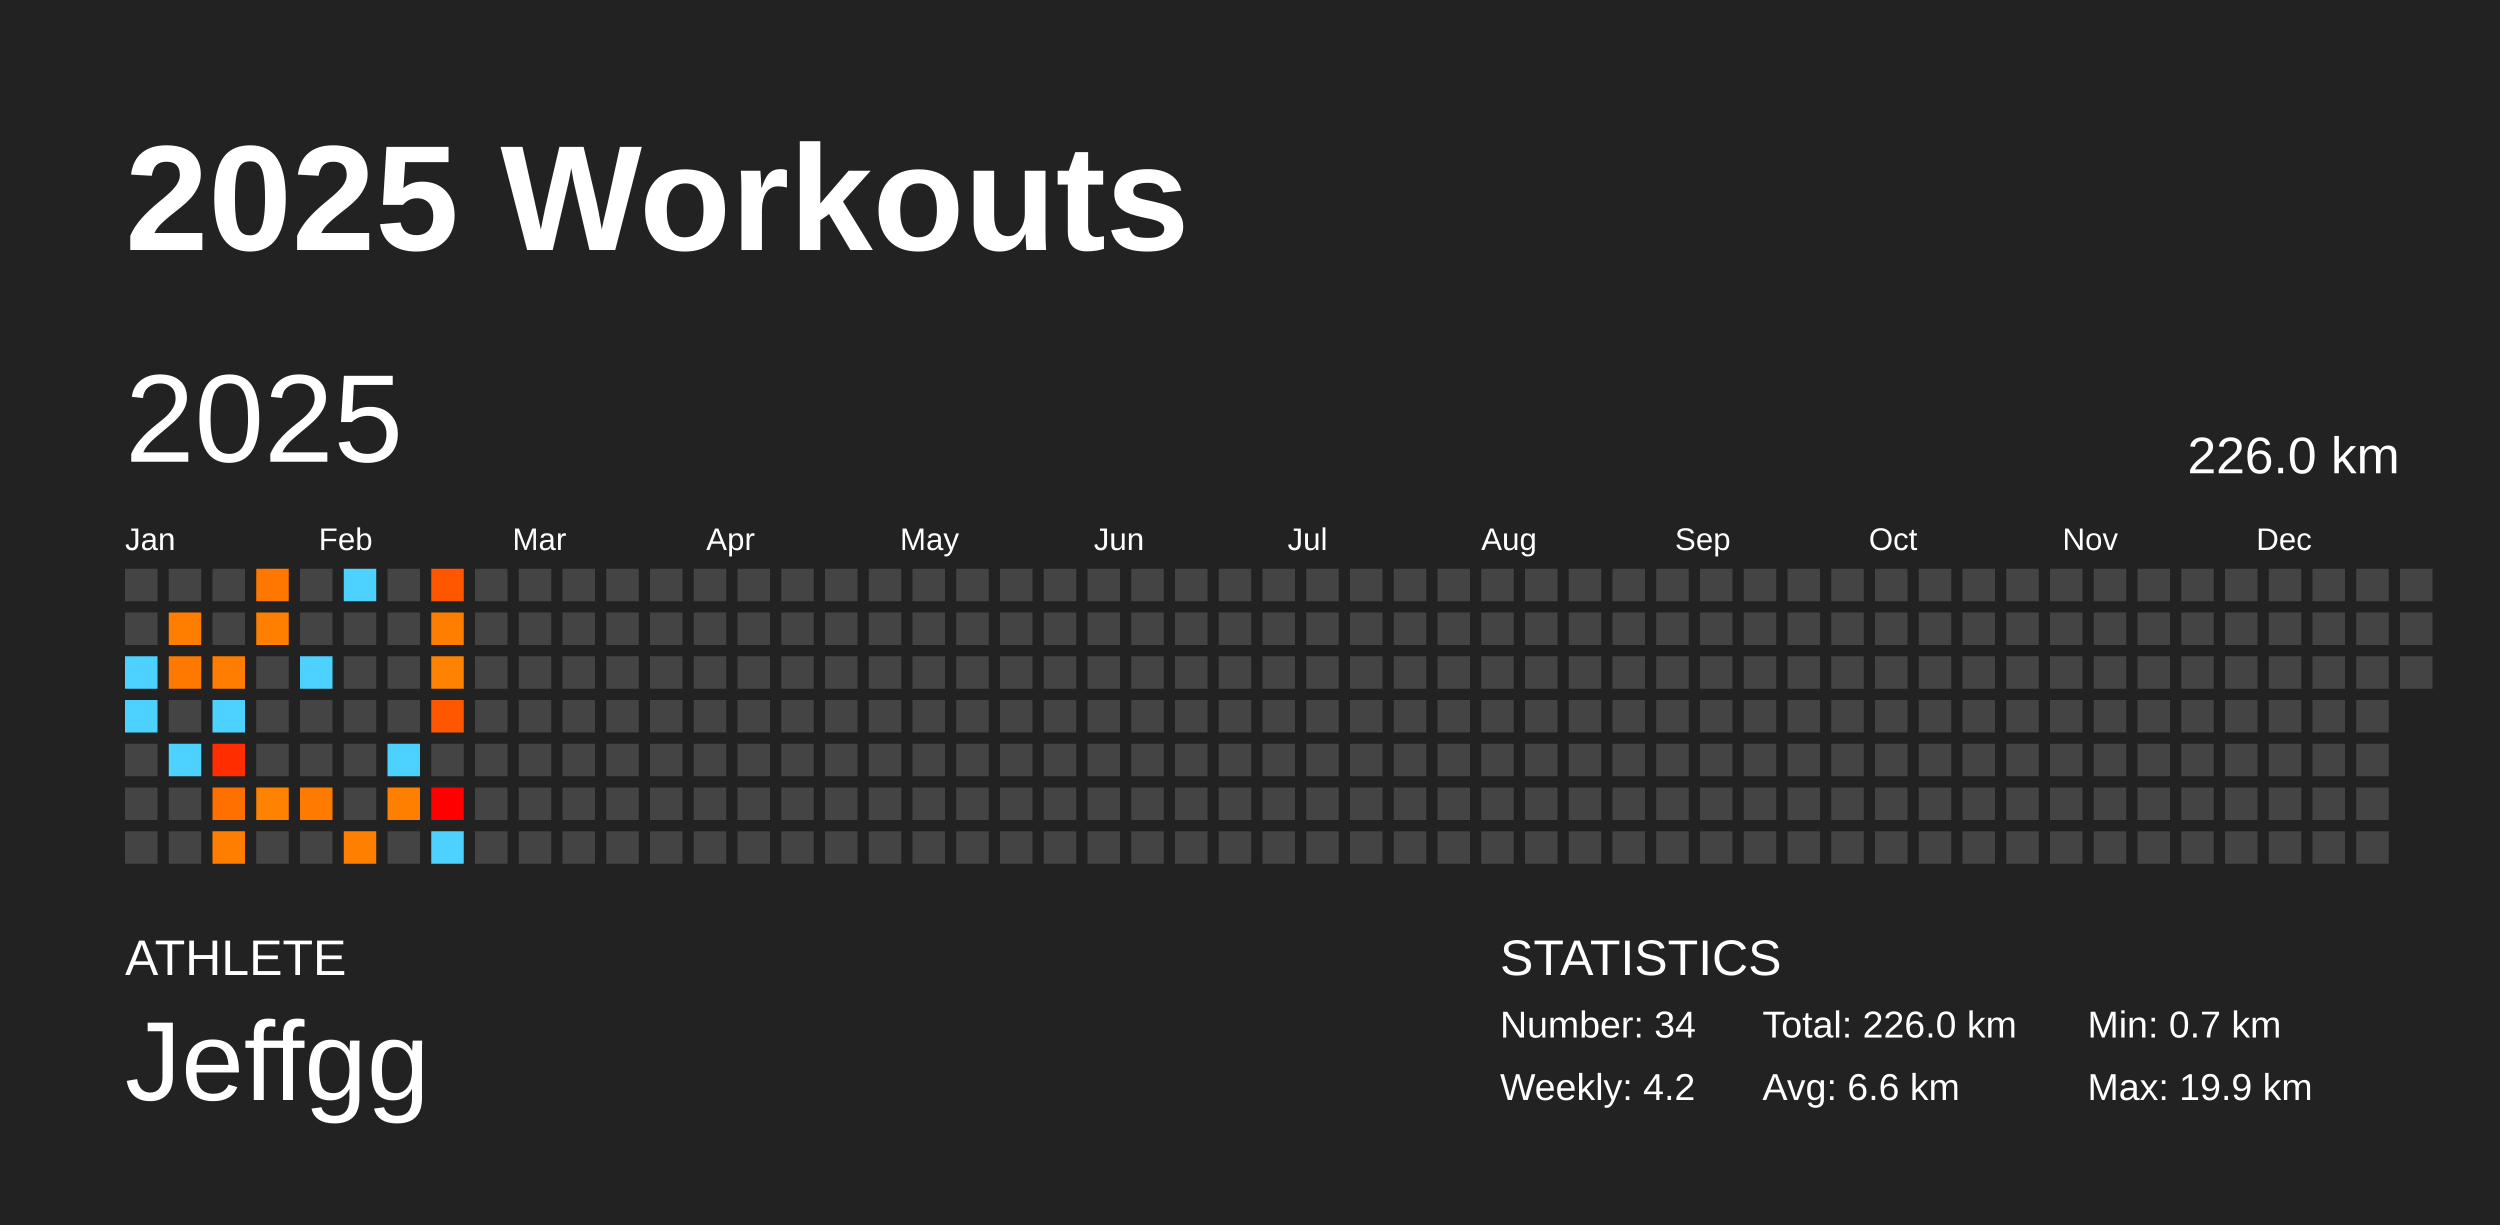
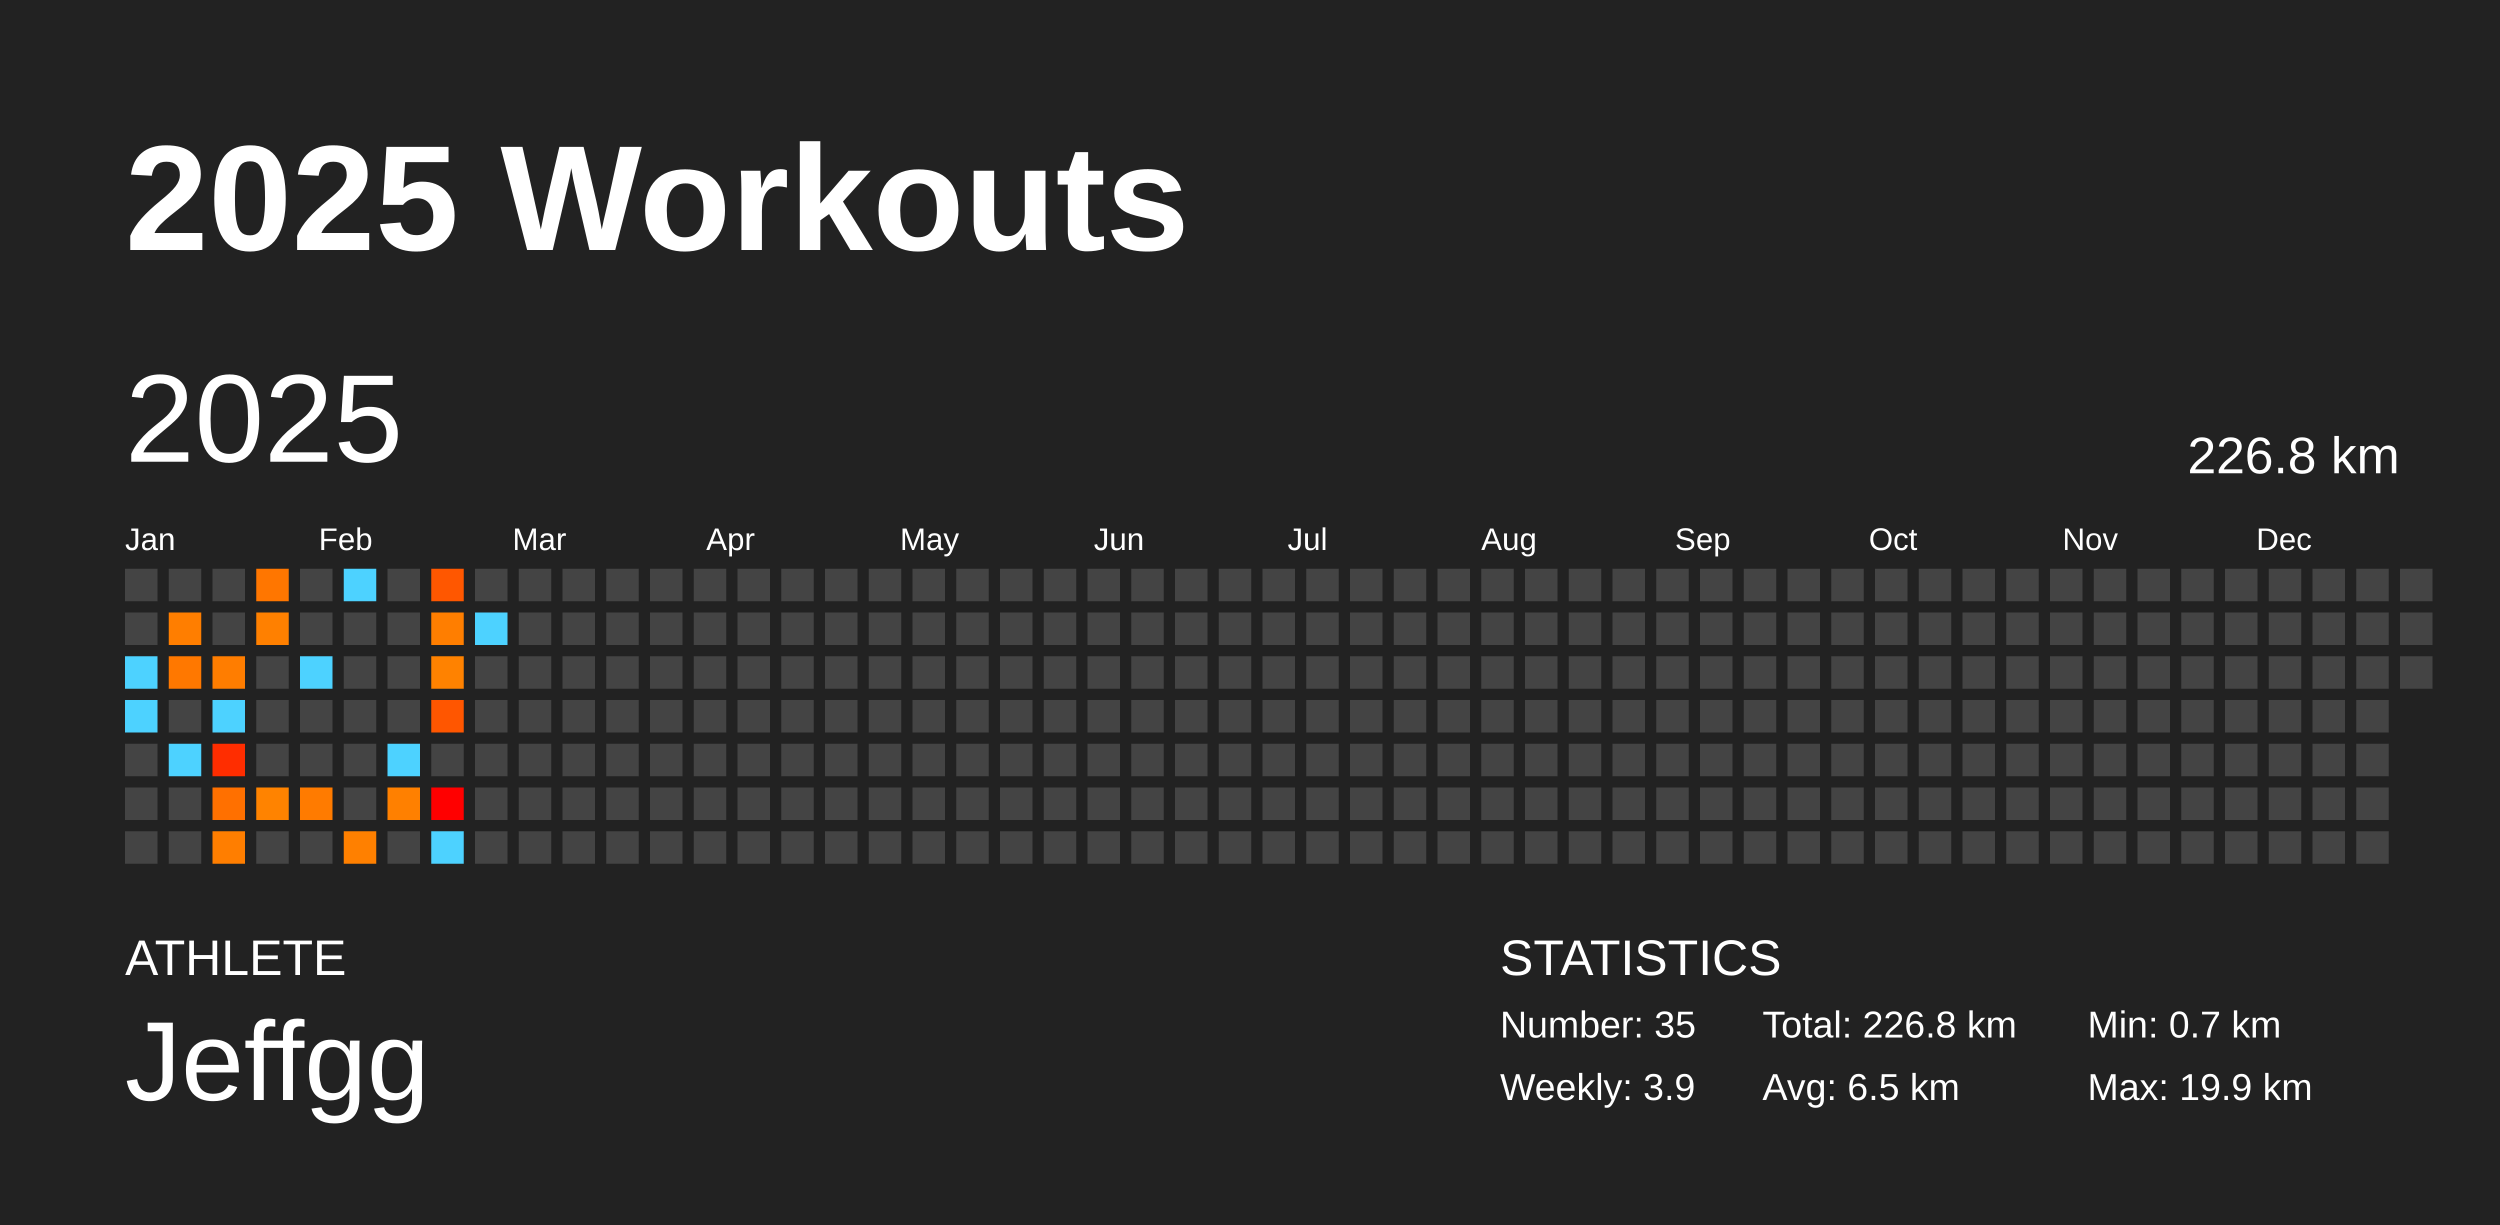
<svg xmlns="http://www.w3.org/2000/svg" baseProfile="full" height="98mm" version="1.1" viewBox="0,0,200,98" width="200mm">
  <defs />
  <rect fill="#222222" height="98" width="200" x="0" y="0" />
  <text fill="#FFFFFF" style="font-size:12px; font-family:Arial; font-weight:bold;" x="10" y="20">2025 Workouts</text>
  <text fill="#FFFFFF" style="font-size:4px; font-family:Arial" x="10" y="78">ATHLETE</text>
  <text fill="#FFFFFF" style="font-size:9px; font-family:Arial" x="10" y="88">Jeffgg</text>
  <text fill="#FFFFFF" style="font-size:4px; font-family:Arial" x="120" y="78">STATISTICS</text>
-   <text fill="#FFFFFF" style="font-size:3px; font-family:Arial" x="120" y="83">Number: 34</text>
-   <text fill="#FFFFFF" style="font-size:3px; font-family:Arial" x="120" y="88">Weekly: 4.2</text>
-   <text fill="#FFFFFF" style="font-size:3px; font-family:Arial" x="141" y="83">Total: 226.0 km</text>
-   <text fill="#FFFFFF" style="font-size:3px; font-family:Arial" x="141" y="88">Avg: 6.6 km</text>
+   <text fill="#FFFFFF" style="font-size:3px; font-family:Arial" x="120" y="83">Number: 35</text>
+   <text fill="#FFFFFF" style="font-size:3px; font-family:Arial" x="120" y="88">Weekly: 3.9</text>
+   <text fill="#FFFFFF" style="font-size:3px; font-family:Arial" x="141" y="83">Total: 226.8 km</text>
+   <text fill="#FFFFFF" style="font-size:3px; font-family:Arial" x="141" y="88">Avg: 6.5 km</text>
  <text fill="#FFFFFF" style="font-size:3px; font-family:Arial" x="167" y="83">Min: 0.7 km</text>
  <text fill="#FFFFFF" style="font-size:3px; font-family:Arial" x="167" y="88">Max: 19.9 km</text>
  <text dominant-baseline="hanging" fill="#FFFFFF" style="font-size:10.0px; font-family:Arial;" x="10" y="30">2025</text>
-   <text dominant-baseline="hanging" fill="#FFFFFF" style="font-size:4.125px; font-family:Arial;" x="175" y="35">226.0 km</text>
+   <text dominant-baseline="hanging" fill="#FFFFFF" style="font-size:4.125px; font-family:Arial;" x="175" y="35">226.8 km</text>
  <text fill="#FFFFFF" style="font-size:2.5px; font-family:Arial" x="10.0" y="44">Jan</text>
  <text fill="#FFFFFF" style="font-size:2.5px; font-family:Arial" x="25.5" y="44">Feb</text>
  <text fill="#FFFFFF" style="font-size:2.5px; font-family:Arial" x="41.0" y="44">Mar</text>
  <text fill="#FFFFFF" style="font-size:2.5px; font-family:Arial" x="56.5" y="44">Apr</text>
  <text fill="#FFFFFF" style="font-size:2.5px; font-family:Arial" x="72.0" y="44">May</text>
  <text fill="#FFFFFF" style="font-size:2.5px; font-family:Arial" x="87.5" y="44">Jun</text>
  <text fill="#FFFFFF" style="font-size:2.5px; font-family:Arial" x="103.0" y="44">Jul</text>
  <text fill="#FFFFFF" style="font-size:2.5px; font-family:Arial" x="118.5" y="44">Aug</text>
  <text fill="#FFFFFF" style="font-size:2.5px; font-family:Arial" x="134.0" y="44">Sep</text>
  <text fill="#FFFFFF" style="font-size:2.5px; font-family:Arial" x="149.5" y="44">Oct</text>
  <text fill="#FFFFFF" style="font-size:2.5px; font-family:Arial" x="165.0" y="44">Nov</text>
  <text fill="#FFFFFF" style="font-size:2.5px; font-family:Arial" x="180.5" y="44">Dec</text>
  <rect fill="#444444" height="2.6" width="2.6" x="10.0" y="45.5" />
  <rect fill="#444444" height="2.6" width="2.6" x="10.0" y="49.0" />
  <rect fill="#4dd2ff" height="2.6" width="2.6" x="10.0" y="52.5" />
  <rect fill="#4dd2ff" height="2.6" width="2.6" x="10.0" y="56.0" />
  <rect fill="#444444" height="2.6" width="2.6" x="10.0" y="59.5" />
  <rect fill="#444444" height="2.6" width="2.6" x="10.0" y="63.0" />
  <rect fill="#444444" height="2.6" width="2.6" x="10.0" y="66.5" />
  <rect fill="#444444" height="2.6" width="2.6" x="13.5" y="45.5" />
  <rect fill="#ff7e00" height="2.6" width="2.6" x="13.5" y="49.0" />
  <rect fill="#ff7800" height="2.6" width="2.6" x="13.5" y="52.5" />
  <rect fill="#444444" height="2.6" width="2.6" x="13.5" y="56.0" />
  <rect fill="#4dd2ff" height="2.6" width="2.6" x="13.5" y="59.5" />
  <rect fill="#444444" height="2.6" width="2.6" x="13.5" y="63.0" />
  <rect fill="#444444" height="2.6" width="2.6" x="13.5" y="66.5" />
  <rect fill="#444444" height="2.6" width="2.6" x="17.0" y="45.5" />
  <rect fill="#444444" height="2.6" width="2.6" x="17.0" y="49.0" />
  <rect fill="#ff7d00" height="2.6" width="2.6" x="17.0" y="52.5" />
  <rect fill="#4dd2ff" height="2.6" width="2.6" x="17.0" y="56.0" />
  <rect fill="#ff2d00" height="2.6" width="2.6" x="17.0" y="59.5" />
  <rect fill="#ff7000" height="2.6" width="2.6" x="17.0" y="63.0" />
  <rect fill="#ff7e00" height="2.6" width="2.6" x="17.0" y="66.5" />
  <rect fill="#ff7600" height="2.6" width="2.6" x="20.5" y="45.5" />
  <rect fill="#ff8000" height="2.6" width="2.6" x="20.5" y="49.0" />
  <rect fill="#444444" height="2.6" width="2.6" x="20.5" y="52.5" />
  <rect fill="#444444" height="2.6" width="2.6" x="20.5" y="56.0" />
  <rect fill="#444444" height="2.6" width="2.6" x="20.5" y="59.5" />
  <rect fill="#ff8300" height="2.6" width="2.6" x="20.5" y="63.0" />
  <rect fill="#444444" height="2.6" width="2.6" x="20.5" y="66.5" />
  <rect fill="#444444" height="2.6" width="2.6" x="24.0" y="45.5" />
  <rect fill="#444444" height="2.6" width="2.6" x="24.0" y="49.0" />
  <rect fill="#4dd2ff" height="2.6" width="2.6" x="24.0" y="52.5" />
  <rect fill="#444444" height="2.6" width="2.6" x="24.0" y="56.0" />
  <rect fill="#444444" height="2.6" width="2.6" x="24.0" y="59.5" />
  <rect fill="#ff7b00" height="2.6" width="2.6" x="24.0" y="63.0" />
  <rect fill="#444444" height="2.6" width="2.6" x="24.0" y="66.5" />
  <rect fill="#4dd2ff" height="2.6" width="2.6" x="27.5" y="45.5" />
  <rect fill="#444444" height="2.6" width="2.6" x="27.5" y="49.0" />
  <rect fill="#444444" height="2.6" width="2.6" x="27.5" y="52.5" />
  <rect fill="#444444" height="2.6" width="2.6" x="27.5" y="56.0" />
  <rect fill="#444444" height="2.6" width="2.6" x="27.5" y="59.5" />
  <rect fill="#444444" height="2.6" width="2.6" x="27.5" y="63.0" />
  <rect fill="#ff8000" height="2.6" width="2.6" x="27.5" y="66.5" />
  <rect fill="#444444" height="2.6" width="2.6" x="31.0" y="45.5" />
  <rect fill="#444444" height="2.6" width="2.6" x="31.0" y="49.0" />
  <rect fill="#444444" height="2.6" width="2.6" x="31.0" y="52.5" />
  <rect fill="#444444" height="2.6" width="2.6" x="31.0" y="56.0" />
  <rect fill="#4dd2ff" height="2.6" width="2.6" x="31.0" y="59.5" />
  <rect fill="#ff8000" height="2.6" width="2.6" x="31.0" y="63.0" />
  <rect fill="#444444" height="2.6" width="2.6" x="31.0" y="66.5" />
  <rect fill="#ff5700" height="2.6" width="2.6" x="34.5" y="45.5" />
  <rect fill="#ff7e00" height="2.6" width="2.6" x="34.5" y="49.0" />
  <rect fill="#ff8200" height="2.6" width="2.6" x="34.5" y="52.5" />
  <rect fill="#ff5600" height="2.6" width="2.6" x="34.5" y="56.0" />
  <rect fill="#444444" height="2.6" width="2.6" x="34.5" y="59.5" />
  <rect fill="#ff0000" height="2.6" width="2.6" x="34.5" y="63.0" />
  <rect fill="#4dd2ff" height="2.6" width="2.6" x="34.5" y="66.5" />
  <rect fill="#444444" height="2.6" width="2.6" x="38.0" y="45.5" />
-   <rect fill="#444444" height="2.6" width="2.6" x="38.0" y="49.0" />
+   <rect fill="#4dd2ff" height="2.6" width="2.6" x="38.0" y="49.0" />
  <rect fill="#444444" height="2.6" width="2.6" x="38.0" y="52.5" />
  <rect fill="#444444" height="2.6" width="2.6" x="38.0" y="56.0" />
  <rect fill="#444444" height="2.6" width="2.6" x="38.0" y="59.5" />
  <rect fill="#444444" height="2.6" width="2.6" x="38.0" y="63.0" />
  <rect fill="#444444" height="2.6" width="2.6" x="38.0" y="66.5" />
  <rect fill="#444444" height="2.6" width="2.6" x="41.5" y="45.5" />
  <rect fill="#444444" height="2.6" width="2.6" x="41.5" y="49.0" />
  <rect fill="#444444" height="2.6" width="2.6" x="41.5" y="52.5" />
  <rect fill="#444444" height="2.6" width="2.6" x="41.5" y="56.0" />
  <rect fill="#444444" height="2.6" width="2.6" x="41.5" y="59.5" />
  <rect fill="#444444" height="2.6" width="2.6" x="41.5" y="63.0" />
  <rect fill="#444444" height="2.6" width="2.6" x="41.5" y="66.5" />
  <rect fill="#444444" height="2.6" width="2.6" x="45.0" y="45.5" />
  <rect fill="#444444" height="2.6" width="2.6" x="45.0" y="49.0" />
  <rect fill="#444444" height="2.6" width="2.6" x="45.0" y="52.5" />
  <rect fill="#444444" height="2.6" width="2.6" x="45.0" y="56.0" />
  <rect fill="#444444" height="2.6" width="2.6" x="45.0" y="59.5" />
  <rect fill="#444444" height="2.6" width="2.6" x="45.0" y="63.0" />
  <rect fill="#444444" height="2.6" width="2.6" x="45.0" y="66.5" />
  <rect fill="#444444" height="2.6" width="2.6" x="48.5" y="45.5" />
  <rect fill="#444444" height="2.6" width="2.6" x="48.5" y="49.0" />
  <rect fill="#444444" height="2.6" width="2.6" x="48.5" y="52.5" />
  <rect fill="#444444" height="2.6" width="2.6" x="48.5" y="56.0" />
  <rect fill="#444444" height="2.6" width="2.6" x="48.5" y="59.5" />
  <rect fill="#444444" height="2.6" width="2.6" x="48.5" y="63.0" />
  <rect fill="#444444" height="2.6" width="2.6" x="48.5" y="66.5" />
  <rect fill="#444444" height="2.6" width="2.6" x="52.0" y="45.5" />
  <rect fill="#444444" height="2.6" width="2.6" x="52.0" y="49.0" />
  <rect fill="#444444" height="2.6" width="2.6" x="52.0" y="52.5" />
  <rect fill="#444444" height="2.6" width="2.6" x="52.0" y="56.0" />
  <rect fill="#444444" height="2.6" width="2.6" x="52.0" y="59.5" />
  <rect fill="#444444" height="2.6" width="2.6" x="52.0" y="63.0" />
  <rect fill="#444444" height="2.6" width="2.6" x="52.0" y="66.5" />
  <rect fill="#444444" height="2.6" width="2.6" x="55.5" y="45.5" />
  <rect fill="#444444" height="2.6" width="2.6" x="55.5" y="49.0" />
  <rect fill="#444444" height="2.6" width="2.6" x="55.5" y="52.5" />
  <rect fill="#444444" height="2.6" width="2.6" x="55.5" y="56.0" />
  <rect fill="#444444" height="2.6" width="2.6" x="55.5" y="59.5" />
  <rect fill="#444444" height="2.6" width="2.6" x="55.5" y="63.0" />
  <rect fill="#444444" height="2.6" width="2.6" x="55.5" y="66.5" />
  <rect fill="#444444" height="2.6" width="2.6" x="59.0" y="45.5" />
  <rect fill="#444444" height="2.6" width="2.6" x="59.0" y="49.0" />
  <rect fill="#444444" height="2.6" width="2.6" x="59.0" y="52.5" />
  <rect fill="#444444" height="2.6" width="2.6" x="59.0" y="56.0" />
  <rect fill="#444444" height="2.6" width="2.6" x="59.0" y="59.5" />
  <rect fill="#444444" height="2.6" width="2.6" x="59.0" y="63.0" />
  <rect fill="#444444" height="2.6" width="2.6" x="59.0" y="66.5" />
  <rect fill="#444444" height="2.6" width="2.6" x="62.5" y="45.5" />
  <rect fill="#444444" height="2.6" width="2.6" x="62.5" y="49.0" />
  <rect fill="#444444" height="2.6" width="2.6" x="62.5" y="52.5" />
  <rect fill="#444444" height="2.6" width="2.6" x="62.5" y="56.0" />
  <rect fill="#444444" height="2.6" width="2.6" x="62.5" y="59.5" />
  <rect fill="#444444" height="2.6" width="2.6" x="62.5" y="63.0" />
  <rect fill="#444444" height="2.6" width="2.6" x="62.5" y="66.5" />
  <rect fill="#444444" height="2.6" width="2.6" x="66.0" y="45.5" />
  <rect fill="#444444" height="2.6" width="2.6" x="66.0" y="49.0" />
  <rect fill="#444444" height="2.6" width="2.6" x="66.0" y="52.5" />
  <rect fill="#444444" height="2.6" width="2.6" x="66.0" y="56.0" />
  <rect fill="#444444" height="2.6" width="2.6" x="66.0" y="59.5" />
  <rect fill="#444444" height="2.6" width="2.6" x="66.0" y="63.0" />
  <rect fill="#444444" height="2.6" width="2.6" x="66.0" y="66.5" />
  <rect fill="#444444" height="2.6" width="2.6" x="69.5" y="45.5" />
  <rect fill="#444444" height="2.6" width="2.6" x="69.5" y="49.0" />
  <rect fill="#444444" height="2.6" width="2.6" x="69.5" y="52.5" />
  <rect fill="#444444" height="2.6" width="2.6" x="69.5" y="56.0" />
  <rect fill="#444444" height="2.6" width="2.6" x="69.5" y="59.5" />
  <rect fill="#444444" height="2.6" width="2.6" x="69.5" y="63.0" />
  <rect fill="#444444" height="2.6" width="2.6" x="69.5" y="66.5" />
  <rect fill="#444444" height="2.6" width="2.6" x="73.0" y="45.5" />
  <rect fill="#444444" height="2.6" width="2.6" x="73.0" y="49.0" />
  <rect fill="#444444" height="2.6" width="2.6" x="73.0" y="52.5" />
  <rect fill="#444444" height="2.6" width="2.6" x="73.0" y="56.0" />
  <rect fill="#444444" height="2.6" width="2.6" x="73.0" y="59.5" />
  <rect fill="#444444" height="2.6" width="2.6" x="73.0" y="63.0" />
  <rect fill="#444444" height="2.6" width="2.6" x="73.0" y="66.5" />
  <rect fill="#444444" height="2.6" width="2.6" x="76.5" y="45.5" />
  <rect fill="#444444" height="2.6" width="2.6" x="76.5" y="49.0" />
  <rect fill="#444444" height="2.6" width="2.6" x="76.5" y="52.5" />
  <rect fill="#444444" height="2.6" width="2.6" x="76.5" y="56.0" />
  <rect fill="#444444" height="2.6" width="2.6" x="76.5" y="59.5" />
  <rect fill="#444444" height="2.6" width="2.6" x="76.5" y="63.0" />
  <rect fill="#444444" height="2.6" width="2.6" x="76.5" y="66.5" />
  <rect fill="#444444" height="2.6" width="2.6" x="80.0" y="45.5" />
  <rect fill="#444444" height="2.6" width="2.6" x="80.0" y="49.0" />
  <rect fill="#444444" height="2.6" width="2.6" x="80.0" y="52.5" />
  <rect fill="#444444" height="2.6" width="2.6" x="80.0" y="56.0" />
  <rect fill="#444444" height="2.6" width="2.6" x="80.0" y="59.5" />
  <rect fill="#444444" height="2.6" width="2.6" x="80.0" y="63.0" />
  <rect fill="#444444" height="2.6" width="2.6" x="80.0" y="66.5" />
  <rect fill="#444444" height="2.6" width="2.6" x="83.5" y="45.5" />
  <rect fill="#444444" height="2.6" width="2.6" x="83.5" y="49.0" />
  <rect fill="#444444" height="2.6" width="2.6" x="83.5" y="52.5" />
  <rect fill="#444444" height="2.6" width="2.6" x="83.5" y="56.0" />
  <rect fill="#444444" height="2.6" width="2.6" x="83.5" y="59.5" />
  <rect fill="#444444" height="2.6" width="2.6" x="83.5" y="63.0" />
  <rect fill="#444444" height="2.6" width="2.6" x="83.5" y="66.5" />
  <rect fill="#444444" height="2.6" width="2.6" x="87.0" y="45.5" />
  <rect fill="#444444" height="2.6" width="2.6" x="87.0" y="49.0" />
  <rect fill="#444444" height="2.6" width="2.6" x="87.0" y="52.5" />
  <rect fill="#444444" height="2.6" width="2.6" x="87.0" y="56.0" />
  <rect fill="#444444" height="2.6" width="2.6" x="87.0" y="59.5" />
  <rect fill="#444444" height="2.6" width="2.6" x="87.0" y="63.0" />
  <rect fill="#444444" height="2.6" width="2.6" x="87.0" y="66.5" />
  <rect fill="#444444" height="2.6" width="2.6" x="90.5" y="45.5" />
  <rect fill="#444444" height="2.6" width="2.6" x="90.5" y="49.0" />
  <rect fill="#444444" height="2.6" width="2.6" x="90.5" y="52.5" />
  <rect fill="#444444" height="2.6" width="2.6" x="90.5" y="56.0" />
  <rect fill="#444444" height="2.6" width="2.6" x="90.5" y="59.5" />
  <rect fill="#444444" height="2.6" width="2.6" x="90.5" y="63.0" />
  <rect fill="#444444" height="2.6" width="2.6" x="90.5" y="66.5" />
  <rect fill="#444444" height="2.6" width="2.6" x="94.0" y="45.5" />
  <rect fill="#444444" height="2.6" width="2.6" x="94.0" y="49.0" />
  <rect fill="#444444" height="2.6" width="2.6" x="94.0" y="52.5" />
  <rect fill="#444444" height="2.6" width="2.6" x="94.0" y="56.0" />
  <rect fill="#444444" height="2.6" width="2.6" x="94.0" y="59.5" />
  <rect fill="#444444" height="2.6" width="2.6" x="94.0" y="63.0" />
  <rect fill="#444444" height="2.6" width="2.6" x="94.0" y="66.5" />
  <rect fill="#444444" height="2.6" width="2.6" x="97.5" y="45.5" />
  <rect fill="#444444" height="2.6" width="2.6" x="97.5" y="49.0" />
  <rect fill="#444444" height="2.6" width="2.6" x="97.5" y="52.5" />
  <rect fill="#444444" height="2.6" width="2.6" x="97.5" y="56.0" />
  <rect fill="#444444" height="2.6" width="2.6" x="97.5" y="59.5" />
  <rect fill="#444444" height="2.6" width="2.6" x="97.5" y="63.0" />
  <rect fill="#444444" height="2.6" width="2.6" x="97.5" y="66.5" />
  <rect fill="#444444" height="2.6" width="2.6" x="101.0" y="45.5" />
  <rect fill="#444444" height="2.6" width="2.6" x="101.0" y="49.0" />
  <rect fill="#444444" height="2.6" width="2.6" x="101.0" y="52.5" />
  <rect fill="#444444" height="2.6" width="2.6" x="101.0" y="56.0" />
  <rect fill="#444444" height="2.6" width="2.6" x="101.0" y="59.5" />
  <rect fill="#444444" height="2.6" width="2.6" x="101.0" y="63.0" />
  <rect fill="#444444" height="2.6" width="2.6" x="101.0" y="66.5" />
  <rect fill="#444444" height="2.6" width="2.6" x="104.5" y="45.5" />
  <rect fill="#444444" height="2.6" width="2.6" x="104.5" y="49.0" />
  <rect fill="#444444" height="2.6" width="2.6" x="104.5" y="52.5" />
  <rect fill="#444444" height="2.6" width="2.6" x="104.5" y="56.0" />
  <rect fill="#444444" height="2.6" width="2.6" x="104.5" y="59.5" />
  <rect fill="#444444" height="2.6" width="2.6" x="104.5" y="63.0" />
  <rect fill="#444444" height="2.6" width="2.6" x="104.5" y="66.5" />
  <rect fill="#444444" height="2.6" width="2.6" x="108.0" y="45.5" />
  <rect fill="#444444" height="2.6" width="2.6" x="108.0" y="49.0" />
  <rect fill="#444444" height="2.6" width="2.6" x="108.0" y="52.5" />
  <rect fill="#444444" height="2.6" width="2.6" x="108.0" y="56.0" />
  <rect fill="#444444" height="2.6" width="2.6" x="108.0" y="59.5" />
  <rect fill="#444444" height="2.6" width="2.6" x="108.0" y="63.0" />
  <rect fill="#444444" height="2.6" width="2.6" x="108.0" y="66.5" />
  <rect fill="#444444" height="2.6" width="2.6" x="111.5" y="45.5" />
  <rect fill="#444444" height="2.6" width="2.6" x="111.5" y="49.0" />
  <rect fill="#444444" height="2.6" width="2.6" x="111.5" y="52.5" />
  <rect fill="#444444" height="2.6" width="2.6" x="111.5" y="56.0" />
  <rect fill="#444444" height="2.6" width="2.6" x="111.5" y="59.5" />
  <rect fill="#444444" height="2.6" width="2.6" x="111.5" y="63.0" />
  <rect fill="#444444" height="2.6" width="2.6" x="111.5" y="66.5" />
  <rect fill="#444444" height="2.6" width="2.6" x="115.0" y="45.5" />
  <rect fill="#444444" height="2.6" width="2.6" x="115.0" y="49.0" />
  <rect fill="#444444" height="2.6" width="2.6" x="115.0" y="52.5" />
  <rect fill="#444444" height="2.6" width="2.6" x="115.0" y="56.0" />
  <rect fill="#444444" height="2.6" width="2.6" x="115.0" y="59.5" />
  <rect fill="#444444" height="2.6" width="2.6" x="115.0" y="63.0" />
  <rect fill="#444444" height="2.6" width="2.6" x="115.0" y="66.5" />
  <rect fill="#444444" height="2.6" width="2.6" x="118.5" y="45.5" />
  <rect fill="#444444" height="2.6" width="2.6" x="118.5" y="49.0" />
  <rect fill="#444444" height="2.6" width="2.6" x="118.5" y="52.5" />
  <rect fill="#444444" height="2.6" width="2.6" x="118.5" y="56.0" />
  <rect fill="#444444" height="2.6" width="2.6" x="118.5" y="59.5" />
  <rect fill="#444444" height="2.6" width="2.6" x="118.5" y="63.0" />
  <rect fill="#444444" height="2.6" width="2.6" x="118.5" y="66.5" />
  <rect fill="#444444" height="2.6" width="2.6" x="122.0" y="45.5" />
  <rect fill="#444444" height="2.6" width="2.6" x="122.0" y="49.0" />
  <rect fill="#444444" height="2.6" width="2.6" x="122.0" y="52.5" />
  <rect fill="#444444" height="2.6" width="2.6" x="122.0" y="56.0" />
  <rect fill="#444444" height="2.6" width="2.6" x="122.0" y="59.5" />
  <rect fill="#444444" height="2.6" width="2.6" x="122.0" y="63.0" />
  <rect fill="#444444" height="2.6" width="2.6" x="122.0" y="66.5" />
  <rect fill="#444444" height="2.6" width="2.6" x="125.5" y="45.5" />
  <rect fill="#444444" height="2.6" width="2.6" x="125.5" y="49.0" />
  <rect fill="#444444" height="2.6" width="2.6" x="125.5" y="52.5" />
  <rect fill="#444444" height="2.6" width="2.6" x="125.5" y="56.0" />
  <rect fill="#444444" height="2.6" width="2.6" x="125.5" y="59.5" />
  <rect fill="#444444" height="2.6" width="2.6" x="125.5" y="63.0" />
  <rect fill="#444444" height="2.6" width="2.6" x="125.5" y="66.5" />
  <rect fill="#444444" height="2.6" width="2.6" x="129.0" y="45.5" />
  <rect fill="#444444" height="2.6" width="2.6" x="129.0" y="49.0" />
  <rect fill="#444444" height="2.6" width="2.6" x="129.0" y="52.5" />
  <rect fill="#444444" height="2.6" width="2.6" x="129.0" y="56.0" />
  <rect fill="#444444" height="2.6" width="2.6" x="129.0" y="59.5" />
  <rect fill="#444444" height="2.6" width="2.6" x="129.0" y="63.0" />
  <rect fill="#444444" height="2.6" width="2.6" x="129.0" y="66.5" />
  <rect fill="#444444" height="2.6" width="2.6" x="132.5" y="45.5" />
  <rect fill="#444444" height="2.6" width="2.6" x="132.5" y="49.0" />
  <rect fill="#444444" height="2.6" width="2.6" x="132.5" y="52.5" />
  <rect fill="#444444" height="2.6" width="2.6" x="132.5" y="56.0" />
  <rect fill="#444444" height="2.6" width="2.6" x="132.5" y="59.5" />
  <rect fill="#444444" height="2.6" width="2.6" x="132.5" y="63.0" />
  <rect fill="#444444" height="2.6" width="2.6" x="132.5" y="66.5" />
  <rect fill="#444444" height="2.6" width="2.6" x="136.0" y="45.5" />
  <rect fill="#444444" height="2.6" width="2.6" x="136.0" y="49.0" />
  <rect fill="#444444" height="2.6" width="2.6" x="136.0" y="52.5" />
  <rect fill="#444444" height="2.6" width="2.6" x="136.0" y="56.0" />
  <rect fill="#444444" height="2.6" width="2.6" x="136.0" y="59.5" />
  <rect fill="#444444" height="2.6" width="2.6" x="136.0" y="63.0" />
  <rect fill="#444444" height="2.6" width="2.6" x="136.0" y="66.5" />
  <rect fill="#444444" height="2.6" width="2.6" x="139.5" y="45.5" />
  <rect fill="#444444" height="2.6" width="2.6" x="139.5" y="49.0" />
  <rect fill="#444444" height="2.6" width="2.6" x="139.5" y="52.5" />
  <rect fill="#444444" height="2.6" width="2.6" x="139.5" y="56.0" />
  <rect fill="#444444" height="2.6" width="2.6" x="139.5" y="59.5" />
  <rect fill="#444444" height="2.6" width="2.6" x="139.5" y="63.0" />
  <rect fill="#444444" height="2.6" width="2.6" x="139.5" y="66.5" />
  <rect fill="#444444" height="2.6" width="2.6" x="143.0" y="45.5" />
  <rect fill="#444444" height="2.6" width="2.6" x="143.0" y="49.0" />
  <rect fill="#444444" height="2.6" width="2.6" x="143.0" y="52.5" />
  <rect fill="#444444" height="2.6" width="2.6" x="143.0" y="56.0" />
  <rect fill="#444444" height="2.6" width="2.6" x="143.0" y="59.5" />
  <rect fill="#444444" height="2.6" width="2.6" x="143.0" y="63.0" />
  <rect fill="#444444" height="2.6" width="2.6" x="143.0" y="66.5" />
  <rect fill="#444444" height="2.6" width="2.6" x="146.5" y="45.5" />
  <rect fill="#444444" height="2.6" width="2.6" x="146.5" y="49.0" />
  <rect fill="#444444" height="2.6" width="2.6" x="146.5" y="52.5" />
  <rect fill="#444444" height="2.6" width="2.6" x="146.5" y="56.0" />
  <rect fill="#444444" height="2.6" width="2.6" x="146.5" y="59.5" />
  <rect fill="#444444" height="2.6" width="2.6" x="146.5" y="63.0" />
  <rect fill="#444444" height="2.6" width="2.6" x="146.5" y="66.5" />
  <rect fill="#444444" height="2.6" width="2.6" x="150.0" y="45.5" />
  <rect fill="#444444" height="2.6" width="2.6" x="150.0" y="49.0" />
  <rect fill="#444444" height="2.6" width="2.6" x="150.0" y="52.5" />
  <rect fill="#444444" height="2.6" width="2.6" x="150.0" y="56.0" />
  <rect fill="#444444" height="2.6" width="2.6" x="150.0" y="59.5" />
  <rect fill="#444444" height="2.6" width="2.6" x="150.0" y="63.0" />
  <rect fill="#444444" height="2.6" width="2.6" x="150.0" y="66.5" />
  <rect fill="#444444" height="2.6" width="2.6" x="153.5" y="45.5" />
  <rect fill="#444444" height="2.6" width="2.6" x="153.5" y="49.0" />
  <rect fill="#444444" height="2.6" width="2.6" x="153.5" y="52.5" />
  <rect fill="#444444" height="2.6" width="2.6" x="153.5" y="56.0" />
  <rect fill="#444444" height="2.6" width="2.6" x="153.5" y="59.5" />
  <rect fill="#444444" height="2.6" width="2.6" x="153.5" y="63.0" />
  <rect fill="#444444" height="2.6" width="2.6" x="153.5" y="66.5" />
  <rect fill="#444444" height="2.6" width="2.6" x="157.0" y="45.5" />
  <rect fill="#444444" height="2.6" width="2.6" x="157.0" y="49.0" />
  <rect fill="#444444" height="2.6" width="2.6" x="157.0" y="52.5" />
  <rect fill="#444444" height="2.6" width="2.6" x="157.0" y="56.0" />
  <rect fill="#444444" height="2.6" width="2.6" x="157.0" y="59.5" />
  <rect fill="#444444" height="2.6" width="2.6" x="157.0" y="63.0" />
  <rect fill="#444444" height="2.6" width="2.6" x="157.0" y="66.5" />
  <rect fill="#444444" height="2.6" width="2.6" x="160.5" y="45.5" />
  <rect fill="#444444" height="2.6" width="2.6" x="160.5" y="49.0" />
  <rect fill="#444444" height="2.6" width="2.6" x="160.5" y="52.5" />
  <rect fill="#444444" height="2.6" width="2.6" x="160.5" y="56.0" />
  <rect fill="#444444" height="2.6" width="2.6" x="160.5" y="59.5" />
  <rect fill="#444444" height="2.6" width="2.6" x="160.5" y="63.0" />
  <rect fill="#444444" height="2.6" width="2.6" x="160.5" y="66.5" />
  <rect fill="#444444" height="2.6" width="2.6" x="164.0" y="45.5" />
  <rect fill="#444444" height="2.6" width="2.6" x="164.0" y="49.0" />
  <rect fill="#444444" height="2.6" width="2.6" x="164.0" y="52.5" />
  <rect fill="#444444" height="2.6" width="2.6" x="164.0" y="56.0" />
  <rect fill="#444444" height="2.6" width="2.6" x="164.0" y="59.5" />
  <rect fill="#444444" height="2.6" width="2.6" x="164.0" y="63.0" />
  <rect fill="#444444" height="2.6" width="2.6" x="164.0" y="66.5" />
  <rect fill="#444444" height="2.6" width="2.6" x="167.5" y="45.5" />
  <rect fill="#444444" height="2.6" width="2.6" x="167.5" y="49.0" />
  <rect fill="#444444" height="2.6" width="2.6" x="167.5" y="52.5" />
  <rect fill="#444444" height="2.6" width="2.6" x="167.5" y="56.0" />
  <rect fill="#444444" height="2.6" width="2.6" x="167.5" y="59.5" />
  <rect fill="#444444" height="2.6" width="2.6" x="167.5" y="63.0" />
  <rect fill="#444444" height="2.6" width="2.6" x="167.5" y="66.5" />
  <rect fill="#444444" height="2.6" width="2.6" x="171.0" y="45.5" />
  <rect fill="#444444" height="2.6" width="2.6" x="171.0" y="49.0" />
  <rect fill="#444444" height="2.6" width="2.6" x="171.0" y="52.5" />
  <rect fill="#444444" height="2.6" width="2.6" x="171.0" y="56.0" />
  <rect fill="#444444" height="2.6" width="2.6" x="171.0" y="59.5" />
  <rect fill="#444444" height="2.6" width="2.6" x="171.0" y="63.0" />
  <rect fill="#444444" height="2.6" width="2.6" x="171.0" y="66.5" />
  <rect fill="#444444" height="2.6" width="2.6" x="174.5" y="45.5" />
  <rect fill="#444444" height="2.6" width="2.6" x="174.5" y="49.0" />
  <rect fill="#444444" height="2.6" width="2.6" x="174.5" y="52.5" />
  <rect fill="#444444" height="2.6" width="2.6" x="174.5" y="56.0" />
  <rect fill="#444444" height="2.6" width="2.6" x="174.5" y="59.5" />
  <rect fill="#444444" height="2.6" width="2.6" x="174.5" y="63.0" />
  <rect fill="#444444" height="2.6" width="2.6" x="174.5" y="66.5" />
  <rect fill="#444444" height="2.6" width="2.6" x="178.0" y="45.5" />
  <rect fill="#444444" height="2.6" width="2.6" x="178.0" y="49.0" />
  <rect fill="#444444" height="2.6" width="2.6" x="178.0" y="52.5" />
  <rect fill="#444444" height="2.6" width="2.6" x="178.0" y="56.0" />
  <rect fill="#444444" height="2.6" width="2.6" x="178.0" y="59.5" />
  <rect fill="#444444" height="2.6" width="2.6" x="178.0" y="63.0" />
  <rect fill="#444444" height="2.6" width="2.6" x="178.0" y="66.5" />
  <rect fill="#444444" height="2.6" width="2.6" x="181.5" y="45.5" />
  <rect fill="#444444" height="2.6" width="2.6" x="181.5" y="49.0" />
  <rect fill="#444444" height="2.6" width="2.6" x="181.5" y="52.5" />
  <rect fill="#444444" height="2.6" width="2.6" x="181.5" y="56.0" />
  <rect fill="#444444" height="2.6" width="2.6" x="181.5" y="59.5" />
  <rect fill="#444444" height="2.6" width="2.6" x="181.5" y="63.0" />
  <rect fill="#444444" height="2.6" width="2.6" x="181.5" y="66.5" />
  <rect fill="#444444" height="2.6" width="2.6" x="185.0" y="45.5" />
  <rect fill="#444444" height="2.6" width="2.6" x="185.0" y="49.0" />
  <rect fill="#444444" height="2.6" width="2.6" x="185.0" y="52.5" />
  <rect fill="#444444" height="2.6" width="2.6" x="185.0" y="56.0" />
  <rect fill="#444444" height="2.6" width="2.6" x="185.0" y="59.5" />
  <rect fill="#444444" height="2.6" width="2.6" x="185.0" y="63.0" />
  <rect fill="#444444" height="2.6" width="2.6" x="185.0" y="66.5" />
  <rect fill="#444444" height="2.6" width="2.6" x="188.5" y="45.5" />
  <rect fill="#444444" height="2.6" width="2.6" x="188.5" y="49.0" />
  <rect fill="#444444" height="2.6" width="2.6" x="188.5" y="52.5" />
  <rect fill="#444444" height="2.6" width="2.6" x="188.5" y="56.0" />
  <rect fill="#444444" height="2.6" width="2.6" x="188.5" y="59.5" />
  <rect fill="#444444" height="2.6" width="2.6" x="188.5" y="63.0" />
  <rect fill="#444444" height="2.6" width="2.6" x="188.5" y="66.5" />
  <rect fill="#444444" height="2.6" width="2.6" x="192.0" y="45.5" />
  <rect fill="#444444" height="2.6" width="2.6" x="192.0" y="49.0" />
  <rect fill="#444444" height="2.6" width="2.6" x="192.0" y="52.5" />
</svg>
